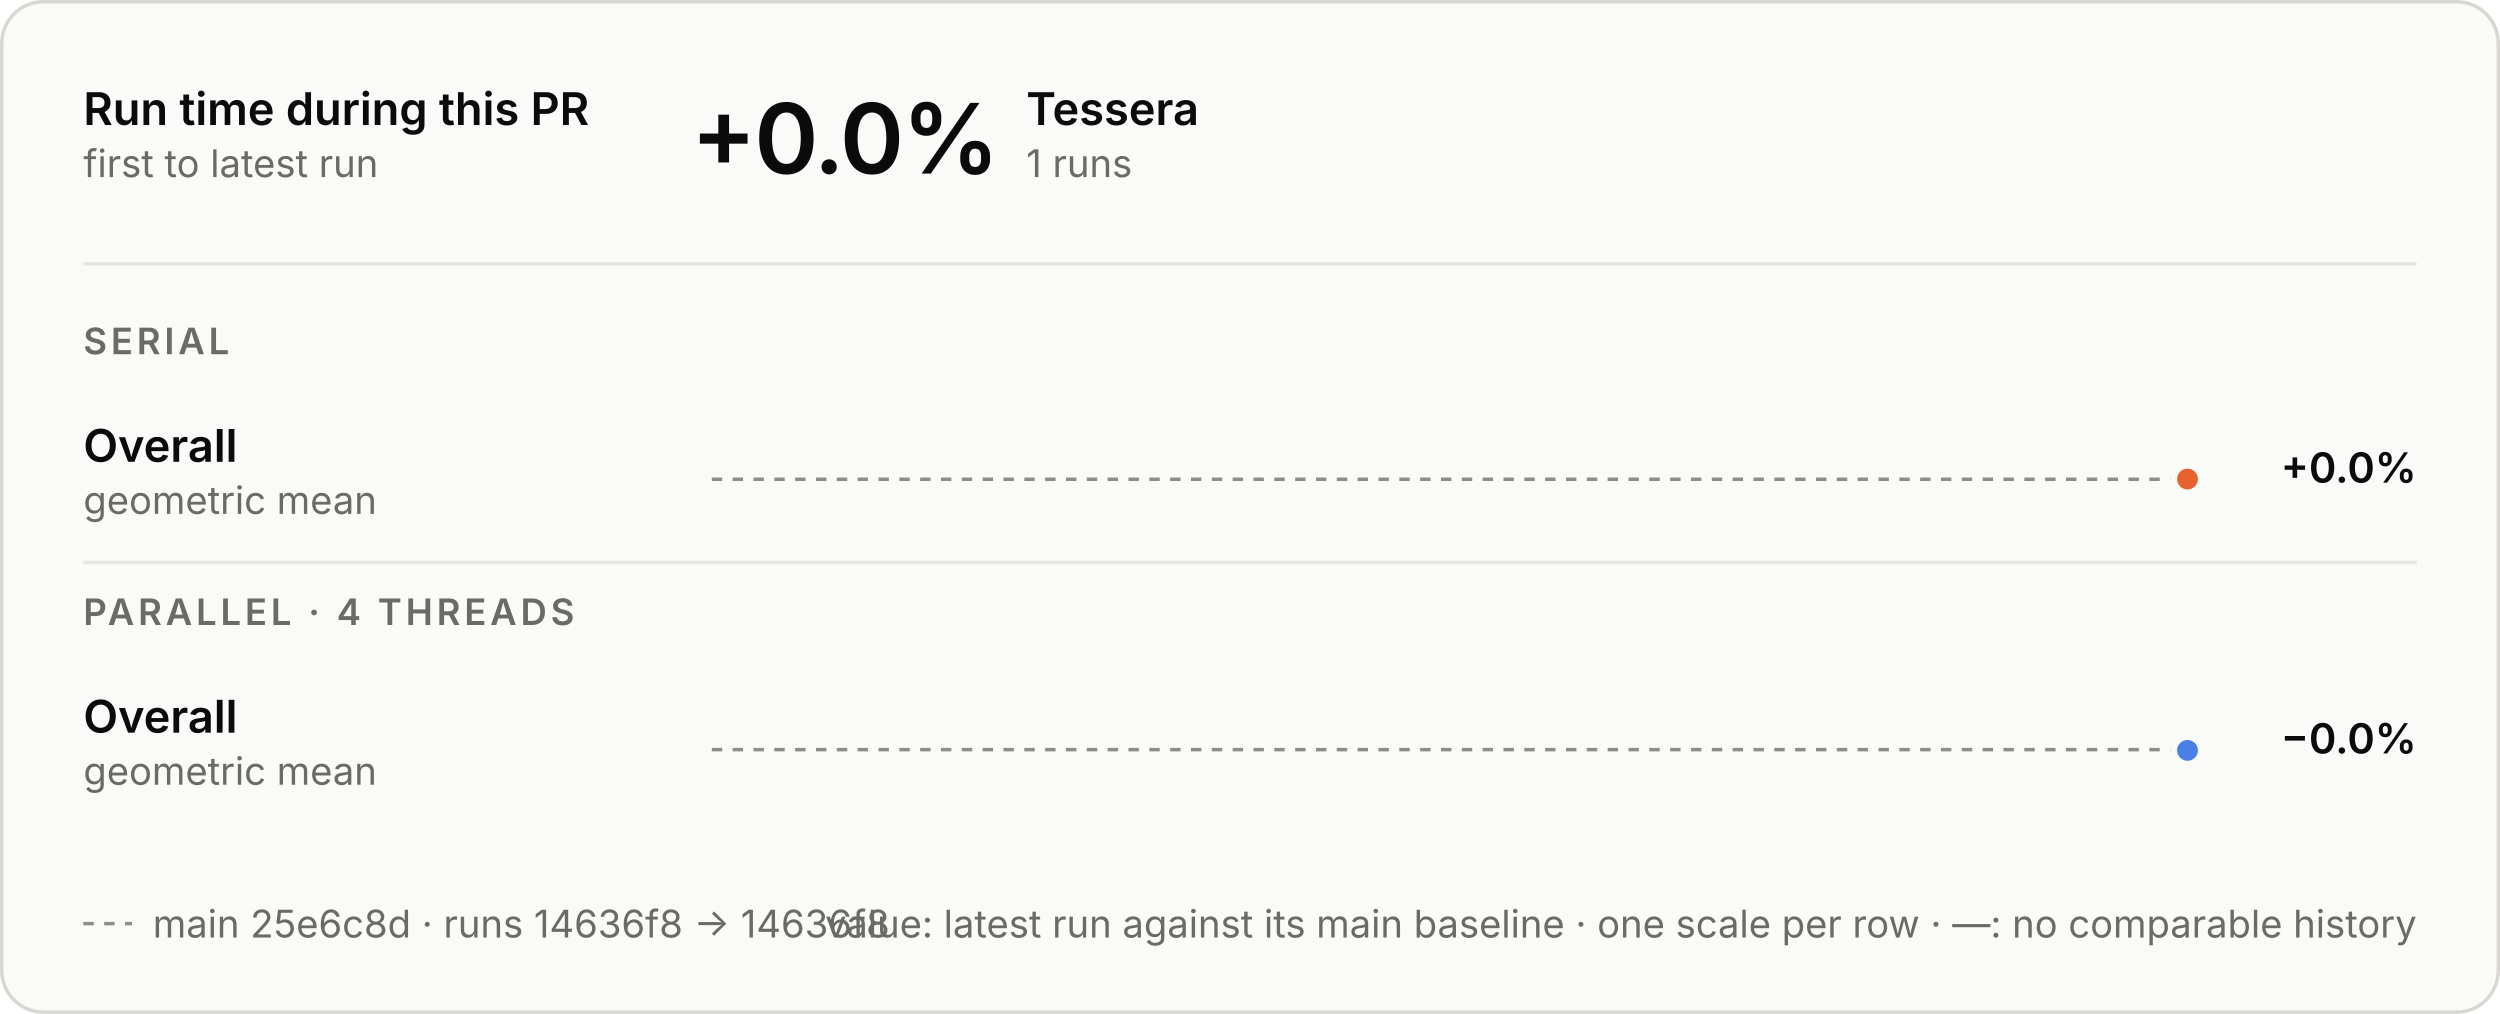
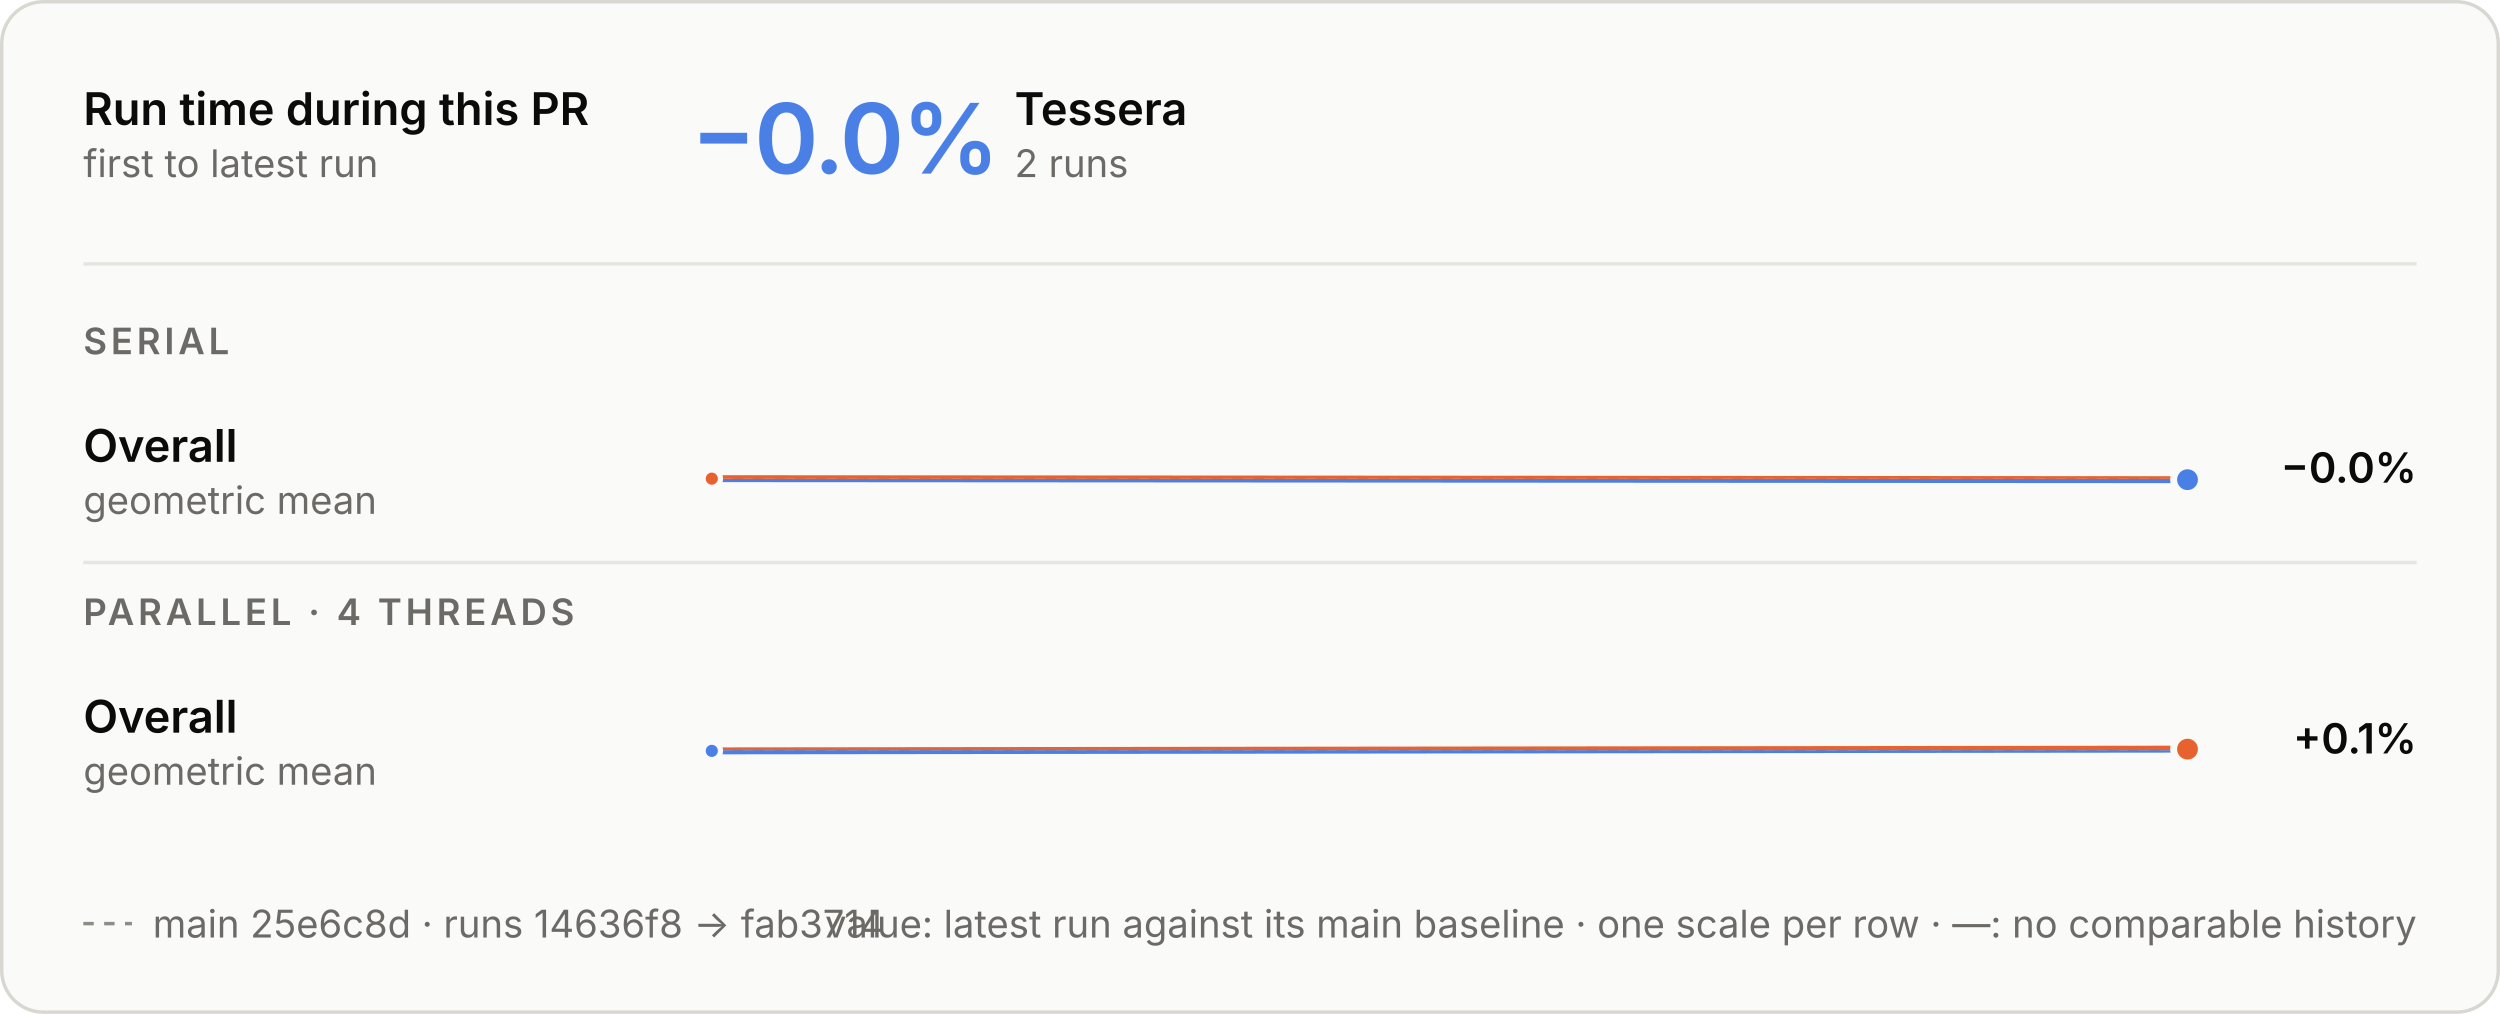
<svg xmlns="http://www.w3.org/2000/svg" aria-describedby="d" aria-labelledby="t" role="img" style="font-family:Inter, -apple-system, BlinkMacSystemFont, &quot;Segoe UI&quot;, Helvetica, Arial, sans-serif;font-size:13px;background:none" viewBox="0 0 720 292" height="292" width="720" text-anchor="middle" font-size="10" font-family="system-ui, sans-serif" fill="currentColor" class="benchmark-figure">
  <style>:where(.benchmark-figure) {
  --plot-background: white;
  display: block;
  height: auto;
  height: intrinsic;
  max-width: 100%;
}
:where(.benchmark-figure text),
:where(.benchmark-figure tspan) {
  white-space: pre;
}</style>
  <g class="figure-fill-panel figure-stroke-border" stroke="#d8d7d2" fill="#fafaf8" aria-label="rect">
    <rect rx="12" height="291" width="719" y="0.5" x="0.5" />
  </g>
  <style>
    .benchmark-figure { font-feature-settings: "tnum", "cv11"; }
    .benchmark-figure [font-size="10.5"] { letter-spacing: 1.1px; }
    .benchmark-figure [font-size="28"] { font-feature-settings: "pnum"; letter-spacing: -.6px; }
    @media (prefers-color-scheme: dark) { .benchmark-figure .figure-fill-panel { fill: #1e1e1d; }
.benchmark-figure .figure-fill-ink { fill: #e8e7e3; }
.benchmark-figure .figure-fill-muted { fill: #a3a29b; }
.benchmark-figure .figure-stroke-border { stroke: #3a3a37; }
.benchmark-figure .figure-stroke-axis { stroke: #6f6e69; }
.benchmark-figure .figure-stroke-panel { stroke: #1e1e1d; }
.benchmark-figure .figure-stroke-rule { stroke: #30302e; } }
    html:not(.dark) .benchmark-figure .figure-fill-panel { fill: #fafaf8; }
html.dark .benchmark-figure .figure-fill-panel { fill: #1e1e1d; }
html:not(.dark) .benchmark-figure .figure-fill-ink { fill: #0b0b0b; }
html.dark .benchmark-figure .figure-fill-ink { fill: #e8e7e3; }
html:not(.dark) .benchmark-figure .figure-fill-muted { fill: #6b6a66; }
html.dark .benchmark-figure .figure-fill-muted { fill: #a3a29b; }
html:not(.dark) .benchmark-figure .figure-stroke-border { stroke: #d8d7d2; }
html.dark .benchmark-figure .figure-stroke-border { stroke: #3a3a37; }
html:not(.dark) .benchmark-figure .figure-stroke-axis { stroke: #8d8c86; }
html.dark .benchmark-figure .figure-stroke-axis { stroke: #6f6e69; }
html:not(.dark) .benchmark-figure .figure-stroke-panel { stroke: #fafaf8; }
html.dark .benchmark-figure .figure-stroke-panel { stroke: #1e1e1d; }
html:not(.dark) .benchmark-figure .figure-stroke-rule { stroke: #e6e5e0; }
html.dark .benchmark-figure .figure-stroke-rule { stroke: #30302e; }
  </style>
  <g class="figure-stroke-axis" stroke-dasharray="3 3" stroke="#8d8c86" aria-label="rule">
-     <line y2="138.03" y1="138.03" x2="630" x1="205" />
+     <line y2="137.912" y1="137.912" x2="630" x1="205" />
  </g>
  <clipPath id="benchmark-clip-0">
-     <rect height="14.97" width="425" y="138.03" x="205" />
+     <rect height="15.088" width="425" y="137.912" x="205" />
  </clipPath>
  <g clip-path="url(#benchmark-clip-0)" aria-label="line">
    <g stroke-linecap="round" stroke-linejoin="round" stroke-width="2" stroke="#4a80e6" fill="none">
-       <path d="M630,137.97Z" />
+       <path d="M205,137.852L630,138.148" />
    </g>
  </g>
  <clipPath id="benchmark-clip-1">
-     <rect height="15.03" width="425" y="123" x="205" />
+     <rect height="14.912" width="425" y="123" x="205" />
  </clipPath>
  <g clip-path="url(#benchmark-clip-1)" aria-label="line">
    <g stroke-linecap="round" stroke-linejoin="round" stroke-width="2" stroke="#e8622f" fill="none">
-       <path d="M630,137.97Z" />
+       <path d="M205,137.852L630,138.148" />
    </g>
  </g>
-   <g class="figure-stroke-panel" stroke-width="2" stroke="#fafaf8" fill="#e8622f" aria-label="dot">
-     <circle r="4" cy="137.97" cx="630" />
+   <g class="figure-stroke-panel" stroke-width="1.5" stroke="#fafaf8" fill="#e8622f" aria-label="dot">
+     <circle r="2.5" cy="137.852" cx="205" />
+   </g>
+   <g class="figure-stroke-panel" stroke-width="2" stroke="#fafaf8" fill="#4a80e6" aria-label="dot">
+     <circle r="4" cy="138.148" cx="630" />
  </g>
  <g class="figure-stroke-axis" stroke-dasharray="3 3" stroke="#8d8c86" aria-label="rule">
-     <line y2="215.895" y1="215.895" x2="630" x1="205" />
+     <line y2="216.04" y1="216.04" x2="630" x1="205" />
  </g>
  <clipPath id="benchmark-clip-2">
-     <rect height="15.105" width="425" y="215.895" x="205" />
+     <rect height="14.96" width="425" y="216.04" x="205" />
  </clipPath>
  <g clip-path="url(#benchmark-clip-2)" aria-label="line">
    <g stroke-linecap="round" stroke-linejoin="round" stroke-width="2" stroke="#4a80e6" fill="none">
-       <path d="M630,216.105Z" />
+       <path d="M205,216.25L630,215.75" />
    </g>
  </g>
  <clipPath id="benchmark-clip-3">
-     <rect height="14.895" width="425" y="201" x="205" />
+     <rect height="15.04" width="425" y="201" x="205" />
  </clipPath>
  <g clip-path="url(#benchmark-clip-3)" aria-label="line">
    <g stroke-linecap="round" stroke-linejoin="round" stroke-width="2" stroke="#e8622f" fill="none">
-       <path d="M630,216.105Z" />
+       <path d="M205,216.25L630,215.75" />
    </g>
  </g>
-   <g class="figure-stroke-panel" stroke-width="2" stroke="#fafaf8" fill="#4a80e6" aria-label="dot">
-     <circle r="4" cy="216.105" cx="630" />
+   <g class="figure-stroke-panel" stroke-width="1.5" stroke="#fafaf8" fill="#4a80e6" aria-label="dot">
+     <circle r="2.5" cy="216.25" cx="205" />
+   </g>
+   <g class="figure-stroke-panel" stroke-width="2" stroke="#fafaf8" fill="#e8622f" aria-label="dot">
+     <circle r="4" cy="215.75" cx="630" />
  </g>
  <g class="figure-fill-ink" font-weight="600" font-size="13" text-anchor="start" fill="#0b0b0b" aria-label="text">
    <text transform="translate(24,36)">Run time during this PR</text>
  </g>
  <g class="figure-fill-muted" font-weight="400" font-size="11" text-anchor="start" fill="#6b6a66" aria-label="text">
    <text transform="translate(24,51)">first to latest run</text>
  </g>
  <g class="figure-stroke-rule" stroke="#e6e5e0" aria-label="rule">
    <line y2="76" y1="76" x2="696" x1="24" />
  </g>
-   <g class="figure-fill-ink" font-weight="600" font-size="28" text-anchor="start" fill="#0b0b0b" aria-label="text">
-     <text transform="translate(199,50)">+0.0%</text>
+   <g font-weight="600" font-size="28" text-anchor="start" fill="#4a80e6" aria-label="text">
+     <text transform="translate(199,50)">−0.0%</text>
  </g>
  <g class="figure-fill-ink" font-weight="600" font-size="13" text-anchor="start" fill="#0b0b0b" aria-label="text">
-     <text transform="translate(295.56,36)">Tessera</text>
+     <text transform="translate(292.2,36)">Tessera</text>
  </g>
  <g class="figure-fill-muted" font-weight="400" font-size="11" text-anchor="start" fill="#6b6a66" aria-label="text">
-     <text transform="translate(295.56,51)">1 runs</text>
+     <text transform="translate(292.2,51)">2 runs</text>
  </g>
  <g class="figure-fill-muted" font-weight="600" font-size="10.5" text-anchor="start" fill="#6b6a66" aria-label="text">
    <text transform="translate(24,102)">SERIAL</text>
  </g>
  <g class="figure-fill-ink" font-weight="600" font-size="13" text-anchor="start" fill="#0b0b0b" aria-label="text">
    <text transform="translate(24,133)">Overall</text>
  </g>
  <g class="figure-fill-muted" font-weight="400" font-size="11" text-anchor="start" fill="#6b6a66" aria-label="text">
    <text transform="translate(24,148)">geometric mean</text>
  </g>
  <g class="figure-fill-ink" font-weight="600" font-size="12" text-anchor="end" fill="#0b0b0b" aria-label="text">
-     <text transform="translate(696,139)">+0.0%</text>
+     <text transform="translate(696,139)">−0.0%</text>
  </g>
  <g class="figure-stroke-rule" stroke="#e6e5e0" aria-label="rule">
    <line y2="162" y1="162" x2="696" x1="24" />
  </g>
  <g class="figure-fill-muted" font-weight="600" font-size="10.5" text-anchor="start" fill="#6b6a66" aria-label="text">
    <text transform="translate(24,180)">PARALLEL · 4 THREADS</text>
  </g>
  <g class="figure-fill-ink" font-weight="600" font-size="13" text-anchor="start" fill="#0b0b0b" aria-label="text">
    <text transform="translate(24,211)">Overall</text>
  </g>
  <g class="figure-fill-muted" font-weight="400" font-size="11" text-anchor="start" fill="#6b6a66" aria-label="text">
    <text transform="translate(24,226)">geometric mean</text>
  </g>
  <g class="figure-fill-ink" font-weight="600" font-size="12" text-anchor="end" fill="#0b0b0b" aria-label="text">
-     <text transform="translate(696,217)">−0.0%</text>
+     <text transform="translate(696,217)">+0.1%</text>
  </g>
  <g class="figure-stroke-axis" stroke-dasharray="3 3" stroke="#8d8c86" aria-label="rule">
    <line y2="266" y1="266" x2="38" x1="24" />
  </g>
  <g class="figure-fill-muted" font-weight="400" font-size="11" text-anchor="start" fill="#6b6a66" aria-label="text">
-     <text transform="translate(44,270)">main 25e6c8d · runs 14636f8 → 14636f8</text>
+     <text transform="translate(44,270)">main 25e6c8d · runs 14636f8 → fab3714</text>
  </g>
  <g class="figure-fill-muted" font-weight="400" font-size="11" text-anchor="end" fill="#6b6a66" aria-label="text">
    <text transform="translate(696,270)">value: latest run against its main baseline · one scale per row · —: no comparable history</text>
  </g>
</svg>
